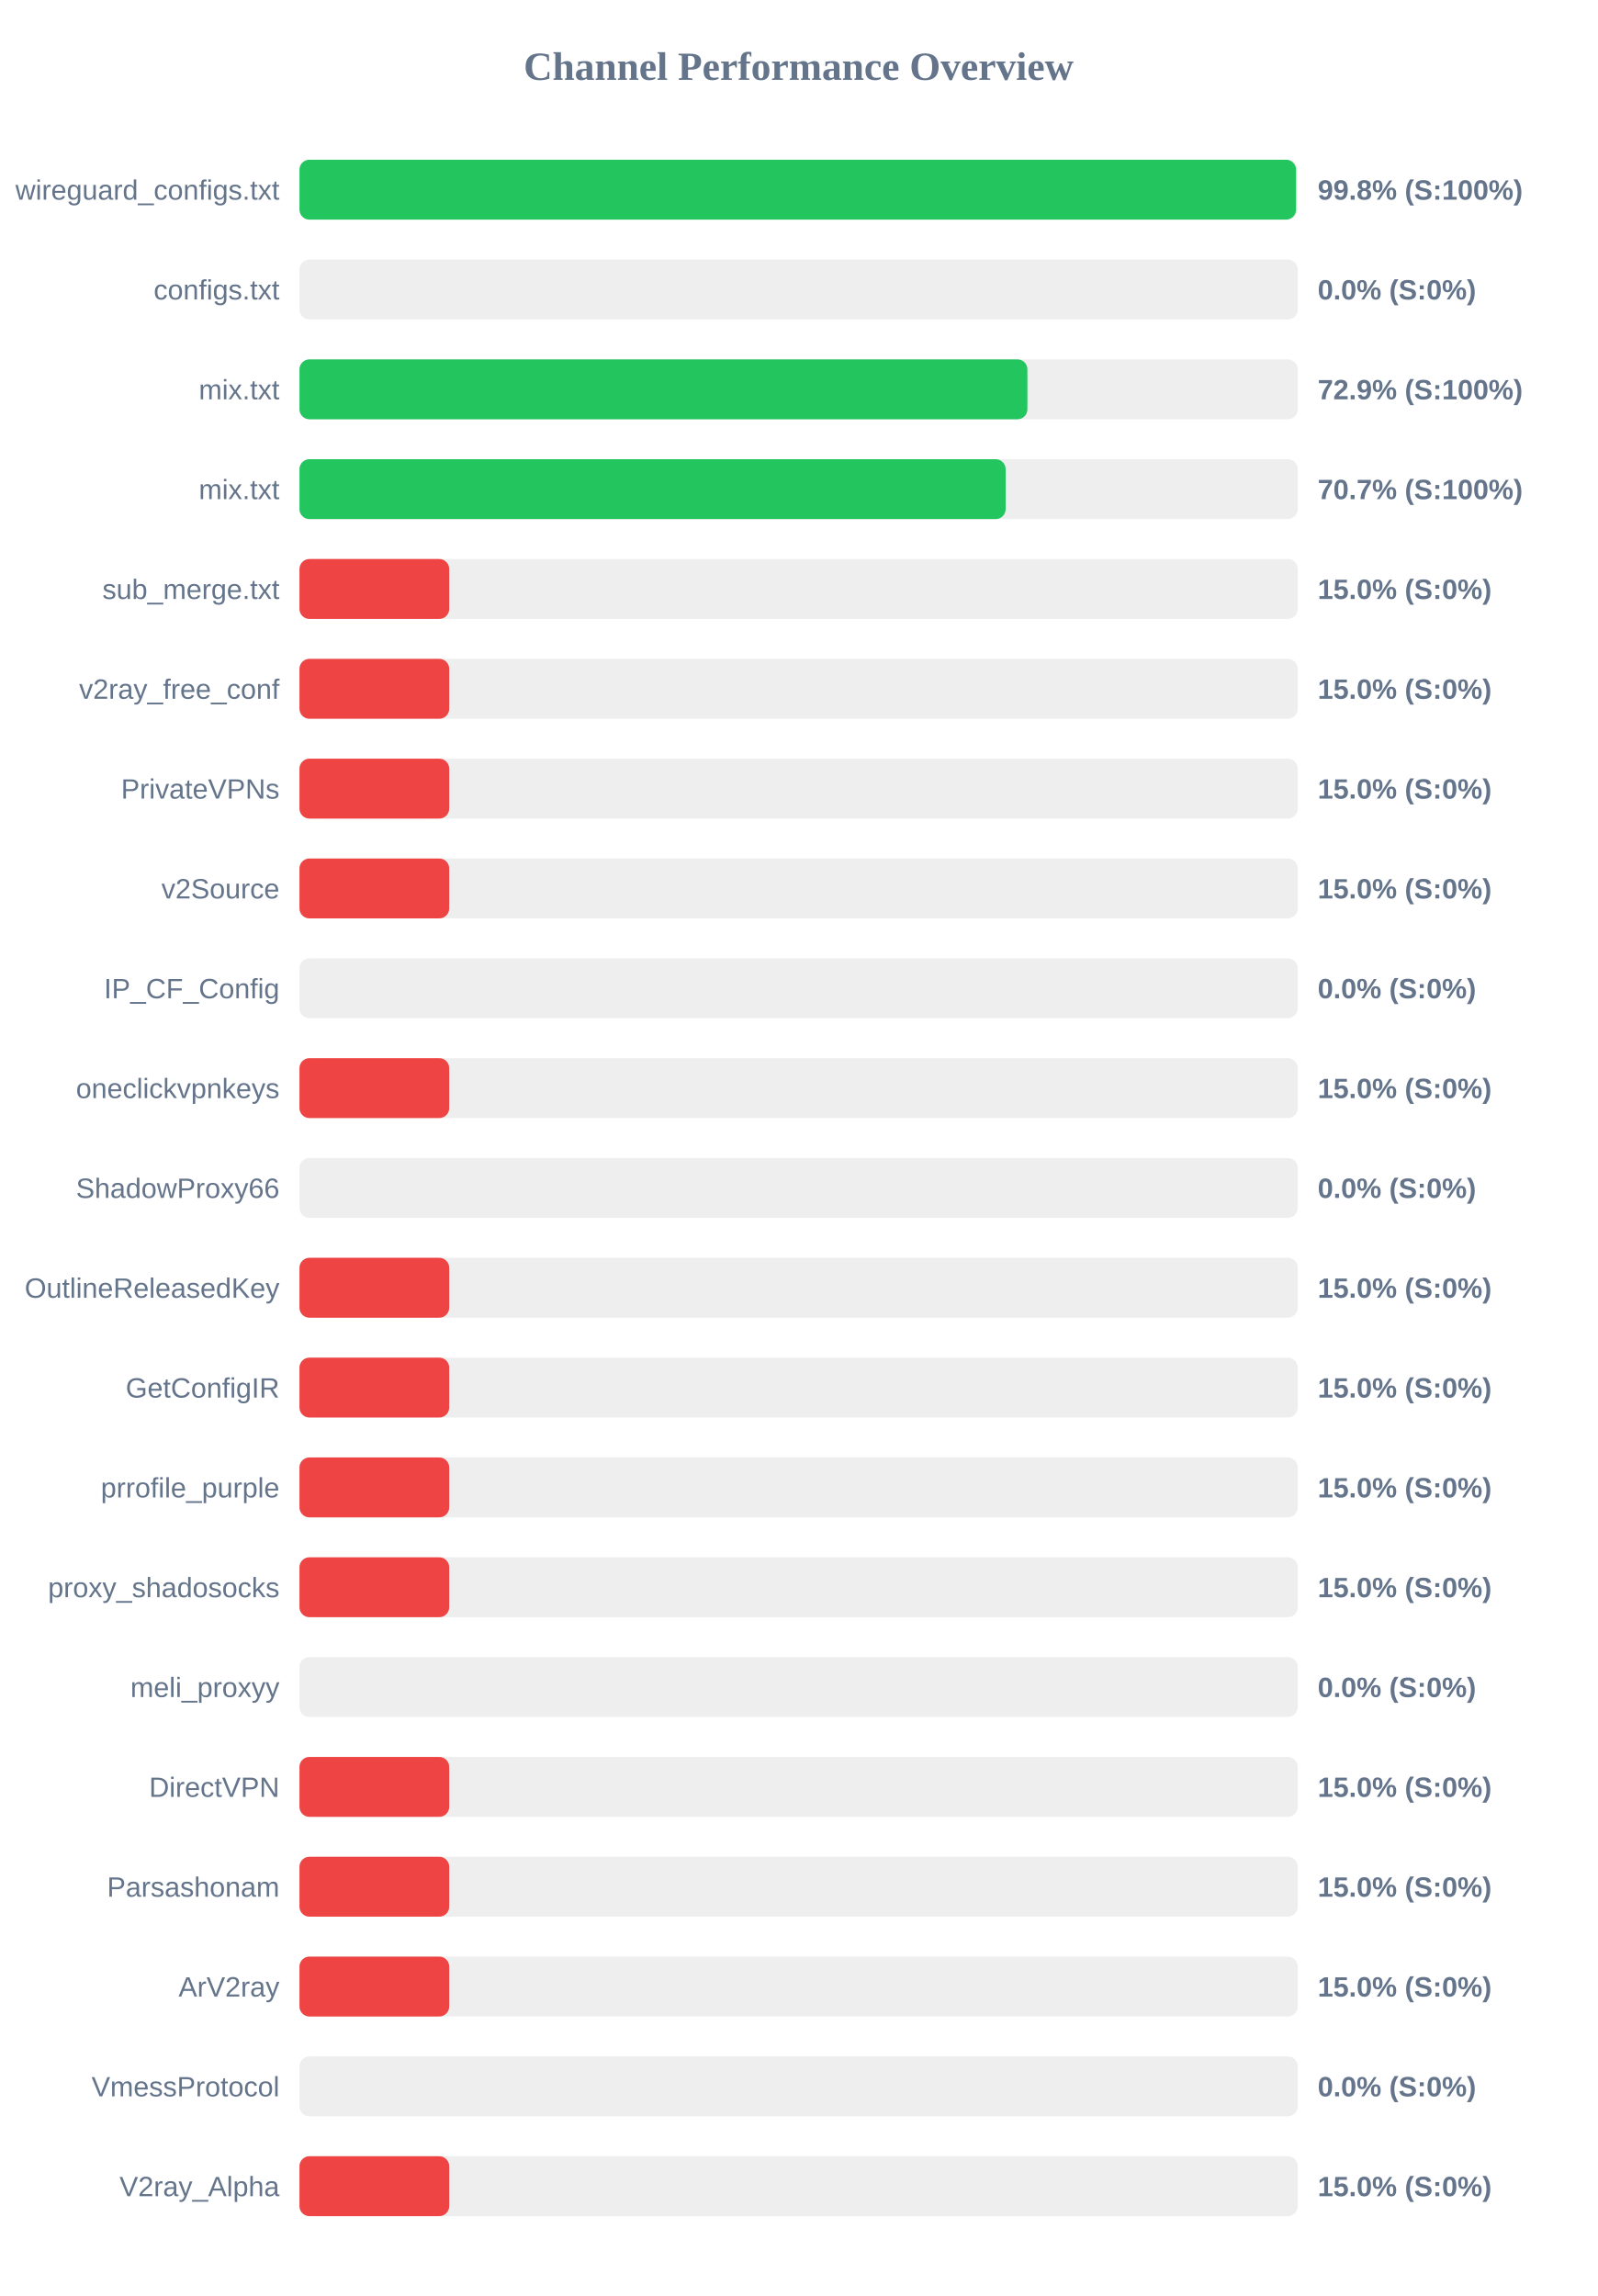
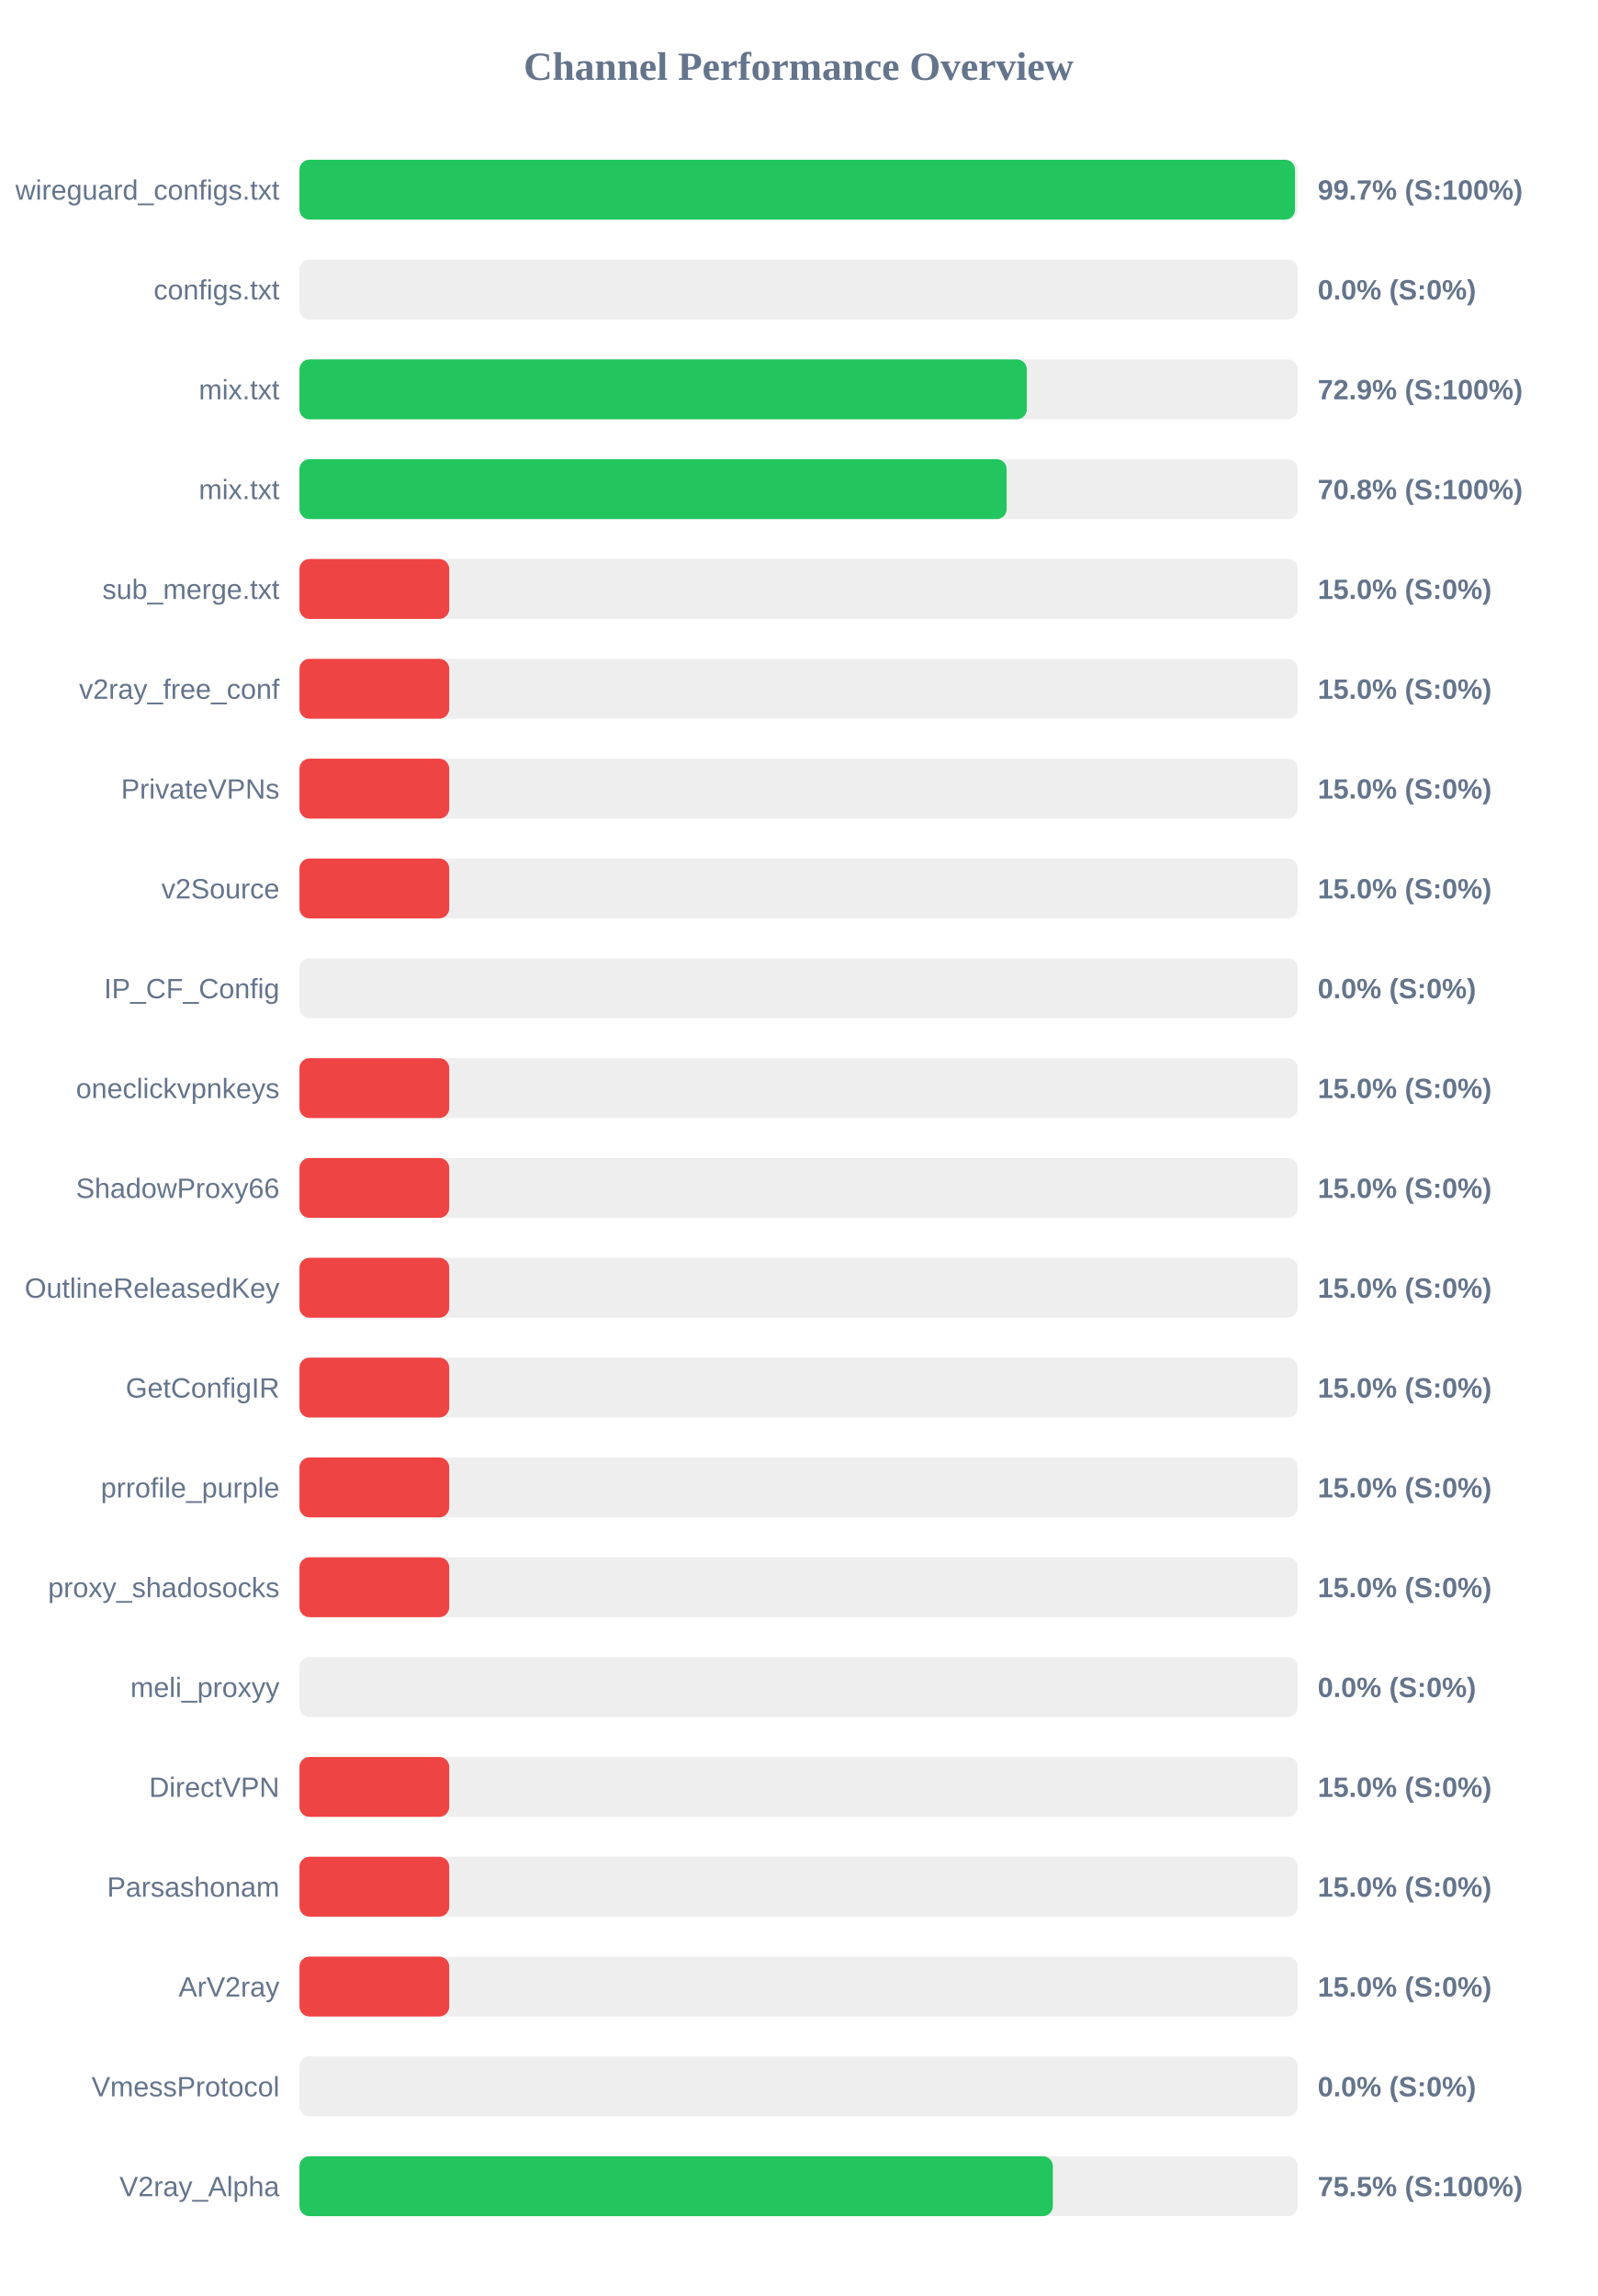
<svg xmlns="http://www.w3.org/2000/svg" width="800" height="1150" version="1.1">
  <style>
        .row { font: 14px Arial; fill: #64748b; }
        .score { font: bold 14px Arial; fill: #64748b; }
    </style>
  <text x="400" y="40" text-anchor="middle" font-size="20px" font-weight="bold" fill="#64748b">Channel Performance Overview</text>
  <rect x="150" y="80" width="500" height="30" fill="#eee" rx="5" />
-   <rect x="150" y="80" width="499.15" height="30" fill="#22c55e" rx="5" />
+   <rect x="150" y="80" width="498.65" height="30" fill="#22c55e" rx="5" />
  <text x="140" y="100" text-anchor="end" class="row">wireguard_configs.txt</text>
-   <text x="660" y="100" text-anchor="start" class="score">99.8% (S:100%)</text>
+   <text x="660" y="100" text-anchor="start" class="score">99.7% (S:100%)</text>
  <rect x="150" y="130" width="500" height="30" fill="#eee" rx="5" />
  <rect x="150" y="130" width="0.0" height="30" fill="#ef4444" rx="5" />
  <text x="140" y="150" text-anchor="end" class="row">configs.txt</text>
  <text x="660" y="150" text-anchor="start" class="score">0.0% (S:0%)</text>
  <rect x="150" y="180" width="500" height="30" fill="#eee" rx="5" />
-   <rect x="150" y="180" width="364.6" height="30" fill="#22c55e" rx="5" />
+   <rect x="150" y="180" width="364.3" height="30" fill="#22c55e" rx="5" />
  <text x="140" y="200" text-anchor="end" class="row">mix.txt</text>
  <text x="660" y="200" text-anchor="start" class="score">72.9% (S:100%)</text>
  <rect x="150" y="230" width="500" height="30" fill="#eee" rx="5" />
-   <rect x="150" y="230" width="353.7" height="30" fill="#22c55e" rx="5" />
+   <rect x="150" y="230" width="354.2" height="30" fill="#22c55e" rx="5" />
  <text x="140" y="250" text-anchor="end" class="row">mix.txt</text>
-   <text x="660" y="250" text-anchor="start" class="score">70.7% (S:100%)</text>
+   <text x="660" y="250" text-anchor="start" class="score">70.8% (S:100%)</text>
  <rect x="150" y="280" width="500" height="30" fill="#eee" rx="5" />
  <rect x="150" y="280" width="75.0" height="30" fill="#ef4444" rx="5" />
  <text x="140" y="300" text-anchor="end" class="row">sub_merge.txt</text>
  <text x="660" y="300" text-anchor="start" class="score">15.0% (S:0%)</text>
  <rect x="150" y="330" width="500" height="30" fill="#eee" rx="5" />
  <rect x="150" y="330" width="75.0" height="30" fill="#ef4444" rx="5" />
  <text x="140" y="350" text-anchor="end" class="row">v2ray_free_conf</text>
  <text x="660" y="350" text-anchor="start" class="score">15.0% (S:0%)</text>
  <rect x="150" y="380" width="500" height="30" fill="#eee" rx="5" />
  <rect x="150" y="380" width="75.0" height="30" fill="#ef4444" rx="5" />
  <text x="140" y="400" text-anchor="end" class="row">PrivateVPNs</text>
  <text x="660" y="400" text-anchor="start" class="score">15.0% (S:0%)</text>
  <rect x="150" y="430" width="500" height="30" fill="#eee" rx="5" />
  <rect x="150" y="430" width="75.0" height="30" fill="#ef4444" rx="5" />
  <text x="140" y="450" text-anchor="end" class="row">v2Source</text>
  <text x="660" y="450" text-anchor="start" class="score">15.0% (S:0%)</text>
  <rect x="150" y="480" width="500" height="30" fill="#eee" rx="5" />
  <rect x="150" y="480" width="0.0" height="30" fill="#ef4444" rx="5" />
  <text x="140" y="500" text-anchor="end" class="row">IP_CF_Config</text>
  <text x="660" y="500" text-anchor="start" class="score">0.0% (S:0%)</text>
  <rect x="150" y="530" width="500" height="30" fill="#eee" rx="5" />
  <rect x="150" y="530" width="75.0" height="30" fill="#ef4444" rx="5" />
  <text x="140" y="550" text-anchor="end" class="row">oneclickvpnkeys</text>
  <text x="660" y="550" text-anchor="start" class="score">15.0% (S:0%)</text>
  <rect x="150" y="580" width="500" height="30" fill="#eee" rx="5" />
-   <rect x="150" y="580" width="0.0" height="30" fill="#ef4444" rx="5" />
+   <rect x="150" y="580" width="75.0" height="30" fill="#ef4444" rx="5" />
  <text x="140" y="600" text-anchor="end" class="row">ShadowProxy66</text>
-   <text x="660" y="600" text-anchor="start" class="score">0.0% (S:0%)</text>
+   <text x="660" y="600" text-anchor="start" class="score">15.0% (S:0%)</text>
  <rect x="150" y="630" width="500" height="30" fill="#eee" rx="5" />
  <rect x="150" y="630" width="75.0" height="30" fill="#ef4444" rx="5" />
  <text x="140" y="650" text-anchor="end" class="row">OutlineReleasedKey</text>
  <text x="660" y="650" text-anchor="start" class="score">15.0% (S:0%)</text>
  <rect x="150" y="680" width="500" height="30" fill="#eee" rx="5" />
  <rect x="150" y="680" width="75.0" height="30" fill="#ef4444" rx="5" />
  <text x="140" y="700" text-anchor="end" class="row">GetConfigIR</text>
  <text x="660" y="700" text-anchor="start" class="score">15.0% (S:0%)</text>
  <rect x="150" y="730" width="500" height="30" fill="#eee" rx="5" />
  <rect x="150" y="730" width="75.0" height="30" fill="#ef4444" rx="5" />
  <text x="140" y="750" text-anchor="end" class="row">prrofile_purple</text>
  <text x="660" y="750" text-anchor="start" class="score">15.0% (S:0%)</text>
  <rect x="150" y="780" width="500" height="30" fill="#eee" rx="5" />
  <rect x="150" y="780" width="75.0" height="30" fill="#ef4444" rx="5" />
  <text x="140" y="800" text-anchor="end" class="row">proxy_shadosocks</text>
  <text x="660" y="800" text-anchor="start" class="score">15.0% (S:0%)</text>
  <rect x="150" y="830" width="500" height="30" fill="#eee" rx="5" />
  <rect x="150" y="830" width="0.0" height="30" fill="#ef4444" rx="5" />
  <text x="140" y="850" text-anchor="end" class="row">meli_proxyy</text>
  <text x="660" y="850" text-anchor="start" class="score">0.0% (S:0%)</text>
  <rect x="150" y="880" width="500" height="30" fill="#eee" rx="5" />
  <rect x="150" y="880" width="75.0" height="30" fill="#ef4444" rx="5" />
  <text x="140" y="900" text-anchor="end" class="row">DirectVPN</text>
  <text x="660" y="900" text-anchor="start" class="score">15.0% (S:0%)</text>
  <rect x="150" y="930" width="500" height="30" fill="#eee" rx="5" />
  <rect x="150" y="930" width="75.0" height="30" fill="#ef4444" rx="5" />
  <text x="140" y="950" text-anchor="end" class="row">Parsashonam</text>
  <text x="660" y="950" text-anchor="start" class="score">15.0% (S:0%)</text>
  <rect x="150" y="980" width="500" height="30" fill="#eee" rx="5" />
  <rect x="150" y="980" width="75.0" height="30" fill="#ef4444" rx="5" />
  <text x="140" y="1000" text-anchor="end" class="row">ArV2ray</text>
  <text x="660" y="1000" text-anchor="start" class="score">15.0% (S:0%)</text>
  <rect x="150" y="1030" width="500" height="30" fill="#eee" rx="5" />
  <rect x="150" y="1030" width="0.0" height="30" fill="#ef4444" rx="5" />
  <text x="140" y="1050" text-anchor="end" class="row">VmessProtocol</text>
  <text x="660" y="1050" text-anchor="start" class="score">0.0% (S:0%)</text>
  <rect x="150" y="1080" width="500" height="30" fill="#eee" rx="5" />
-   <rect x="150" y="1080" width="75.0" height="30" fill="#ef4444" rx="5" />
+   <rect x="150" y="1080" width="377.35" height="30" fill="#22c55e" rx="5" />
  <text x="140" y="1100" text-anchor="end" class="row">V2ray_Alpha</text>
-   <text x="660" y="1100" text-anchor="start" class="score">15.0% (S:0%)</text>
+   <text x="660" y="1100" text-anchor="start" class="score">75.5% (S:100%)</text>
</svg>
